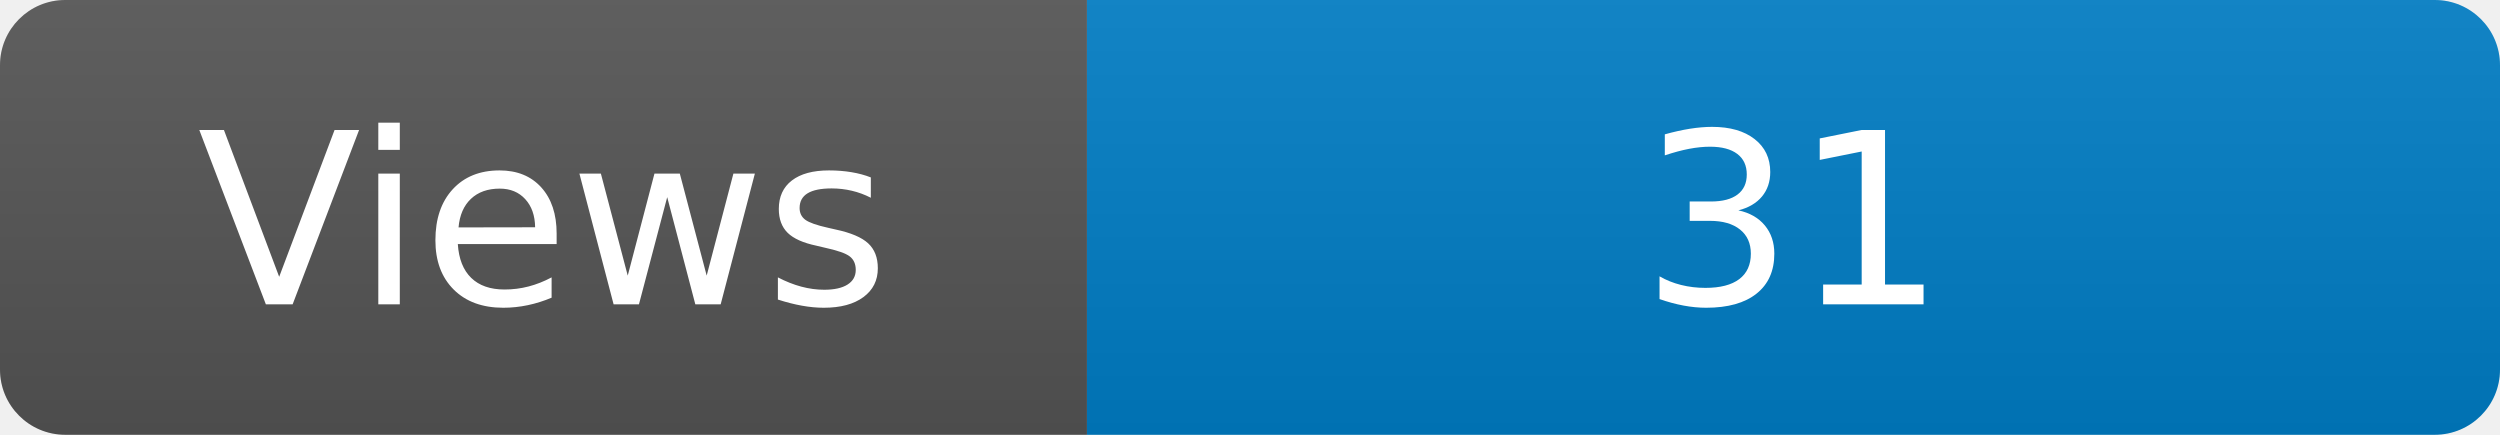
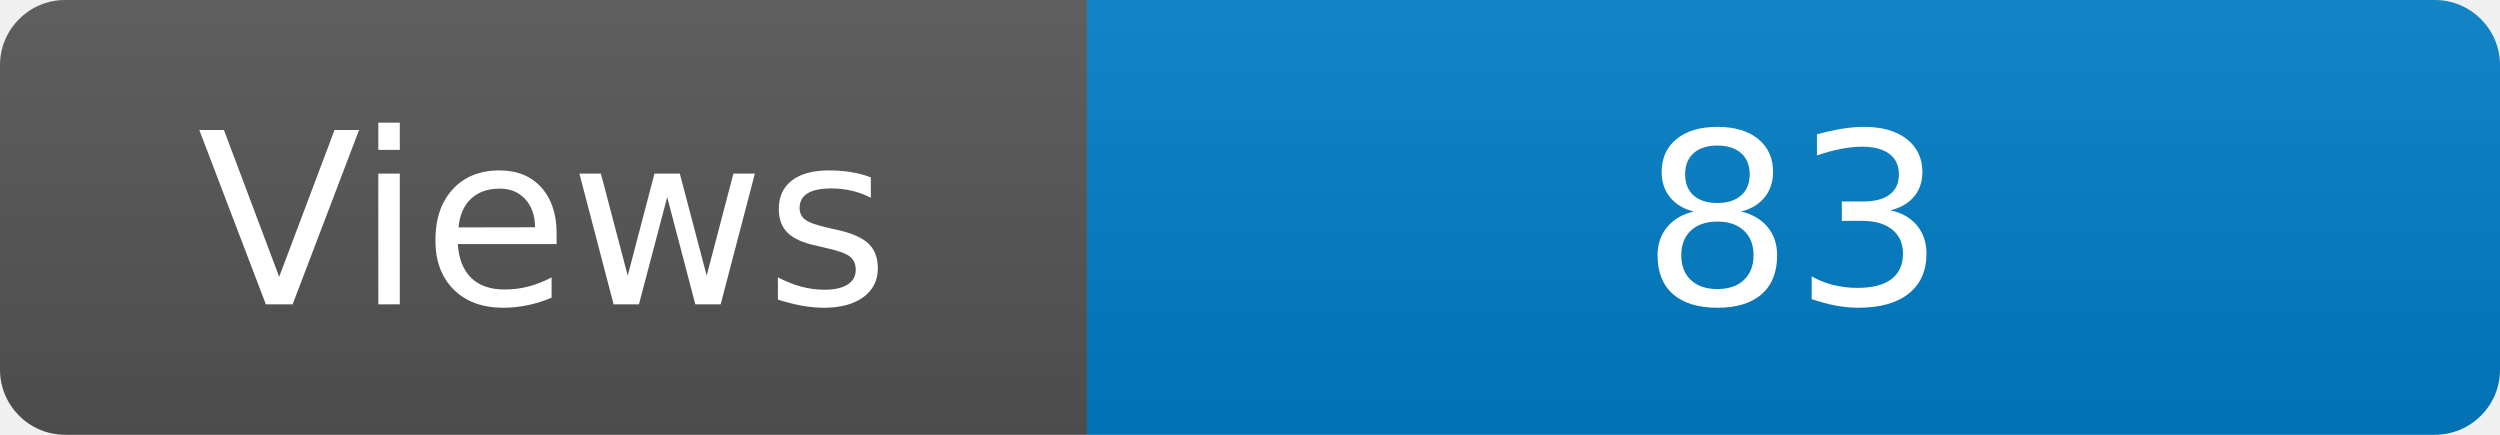
<svg xmlns="http://www.w3.org/2000/svg" width="115" height="20" role="img" aria-label="Maintained?: yes">
  <linearGradient id="s" x2="0" y2="100%">
    <stop offset="0" stop-color="#bbb" stop-opacity=".1" />
    <stop offset="1" stop-opacity=".1" />
  </linearGradient>
  <clipPath id="r">
    <rect width="115" height="20" rx="3" fill="#fff" />
  </clipPath>
  <g clip-path="url(#r)">
    <rect width="50" height="20" fill="#555" />
    <rect x="50" width="160" height="20" fill="#007ec6" />
    <rect width="115" height="20" fill="url(#s)" />
  </g>
  <g fill="#fff" text-anchor="middle" font-family="Verdana,Geneva,DejaVu Sans,sans-serif" font-size="110">
    <text x="250" y="140" transform="scale(.1)" fill="#fff">Views</text>
-     <text x="825" y="140" transform="scale(.1)" fill="#fff">31</text>
+     <text x="825" y="140" transform="scale(.1)" fill="#fff">83</text>
  </g>
</svg>
